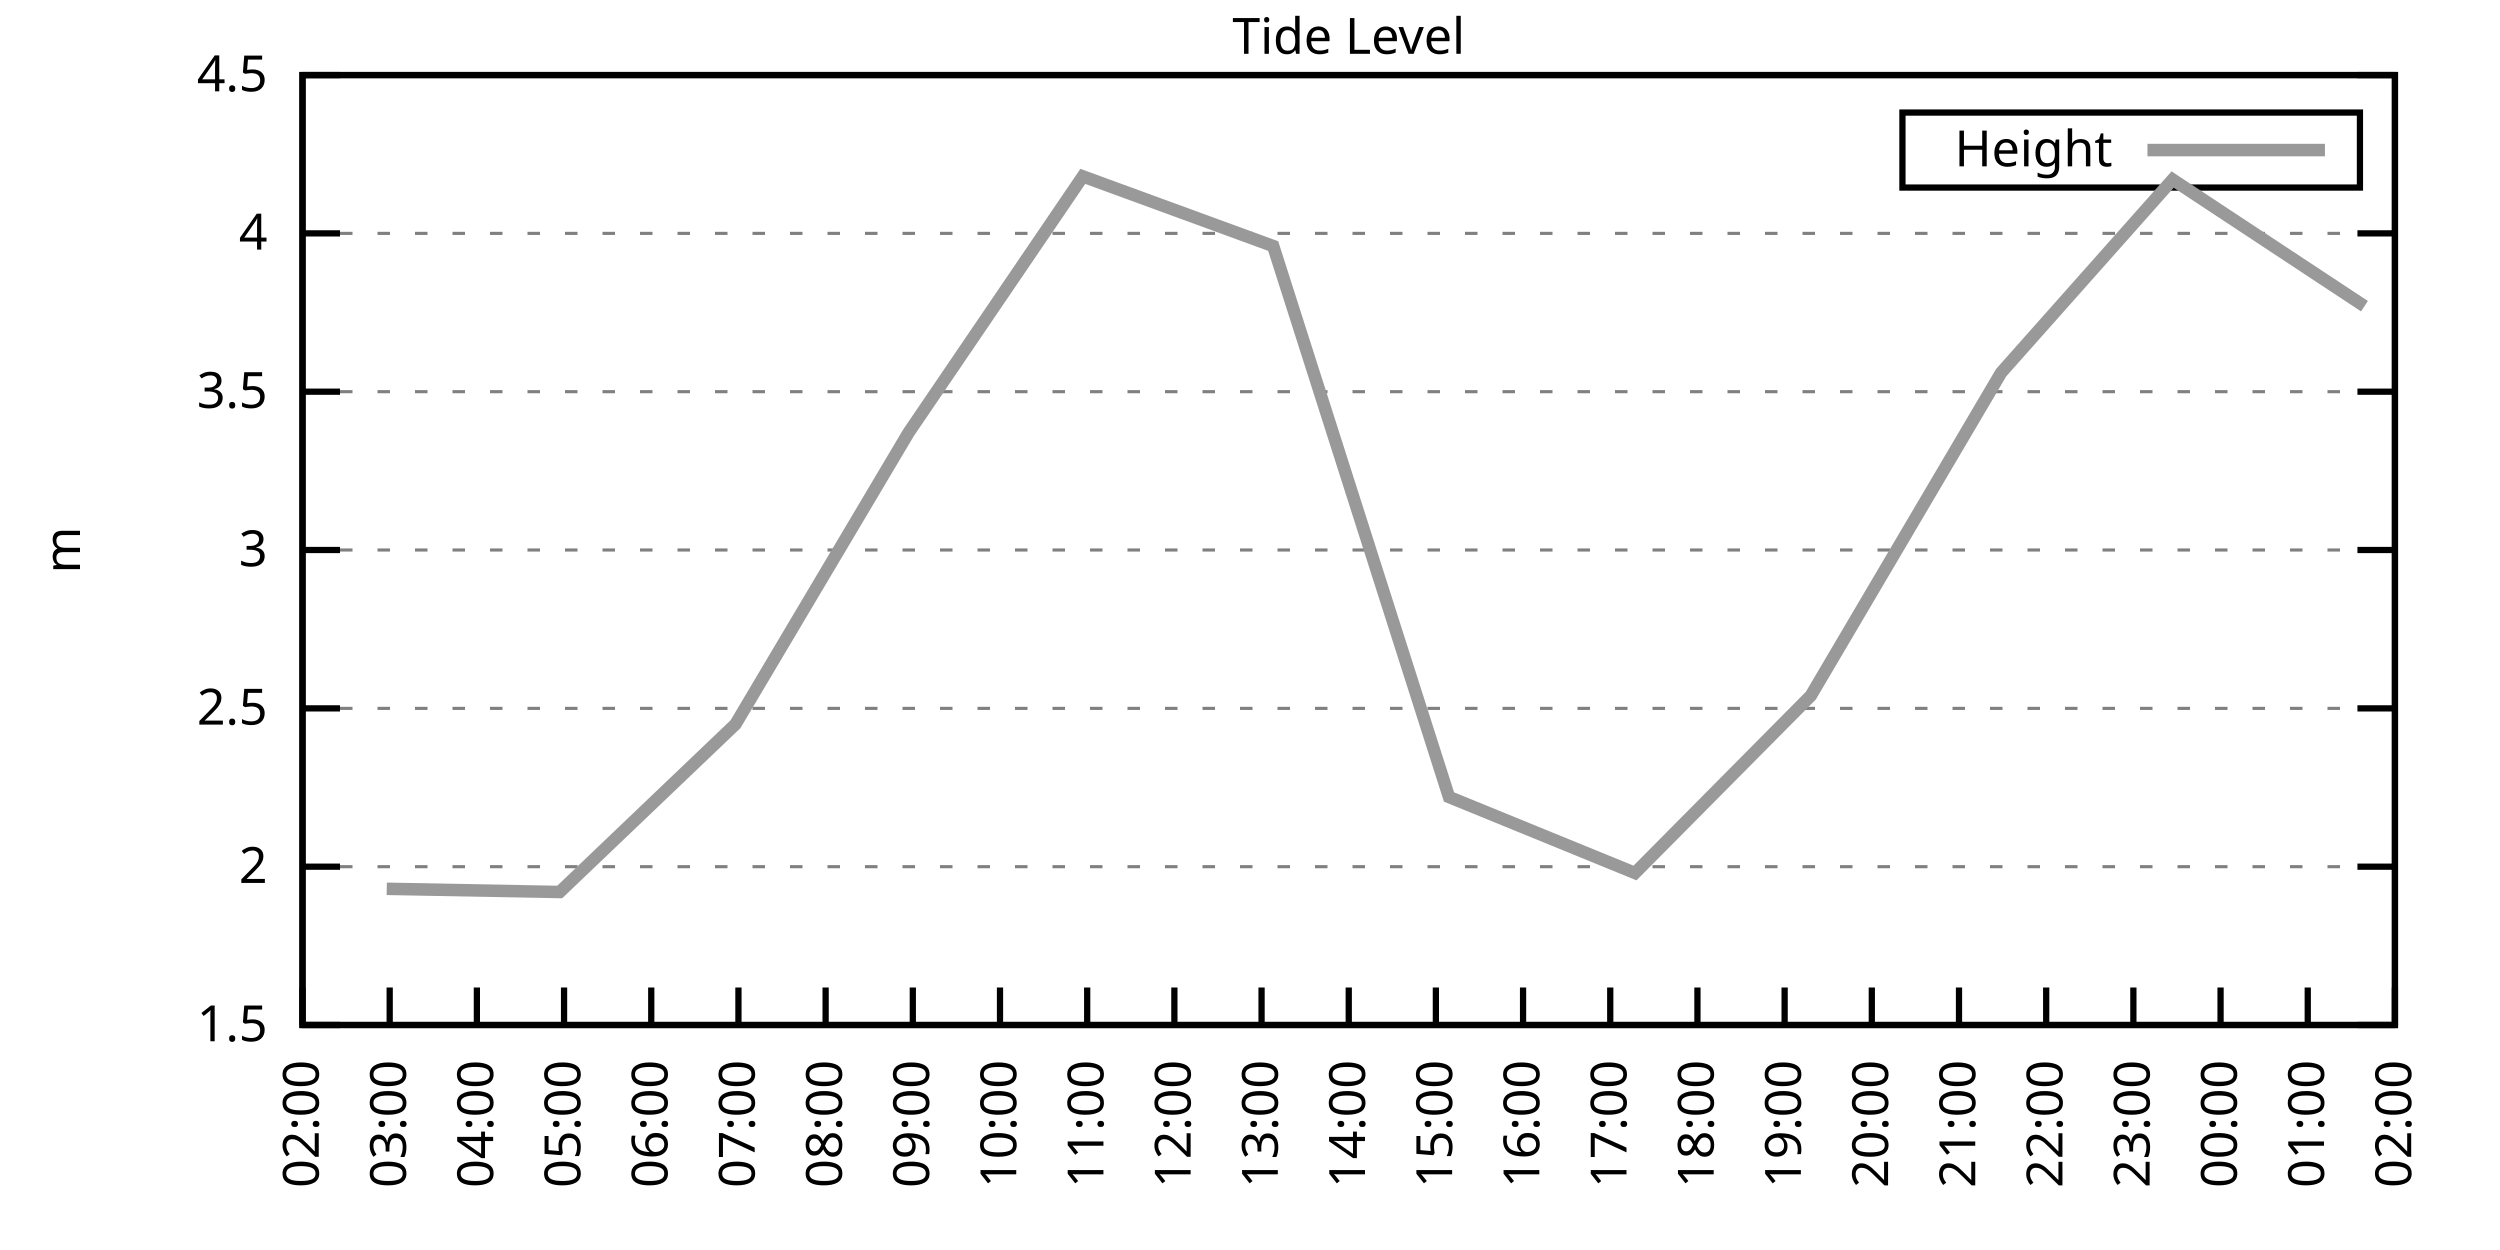
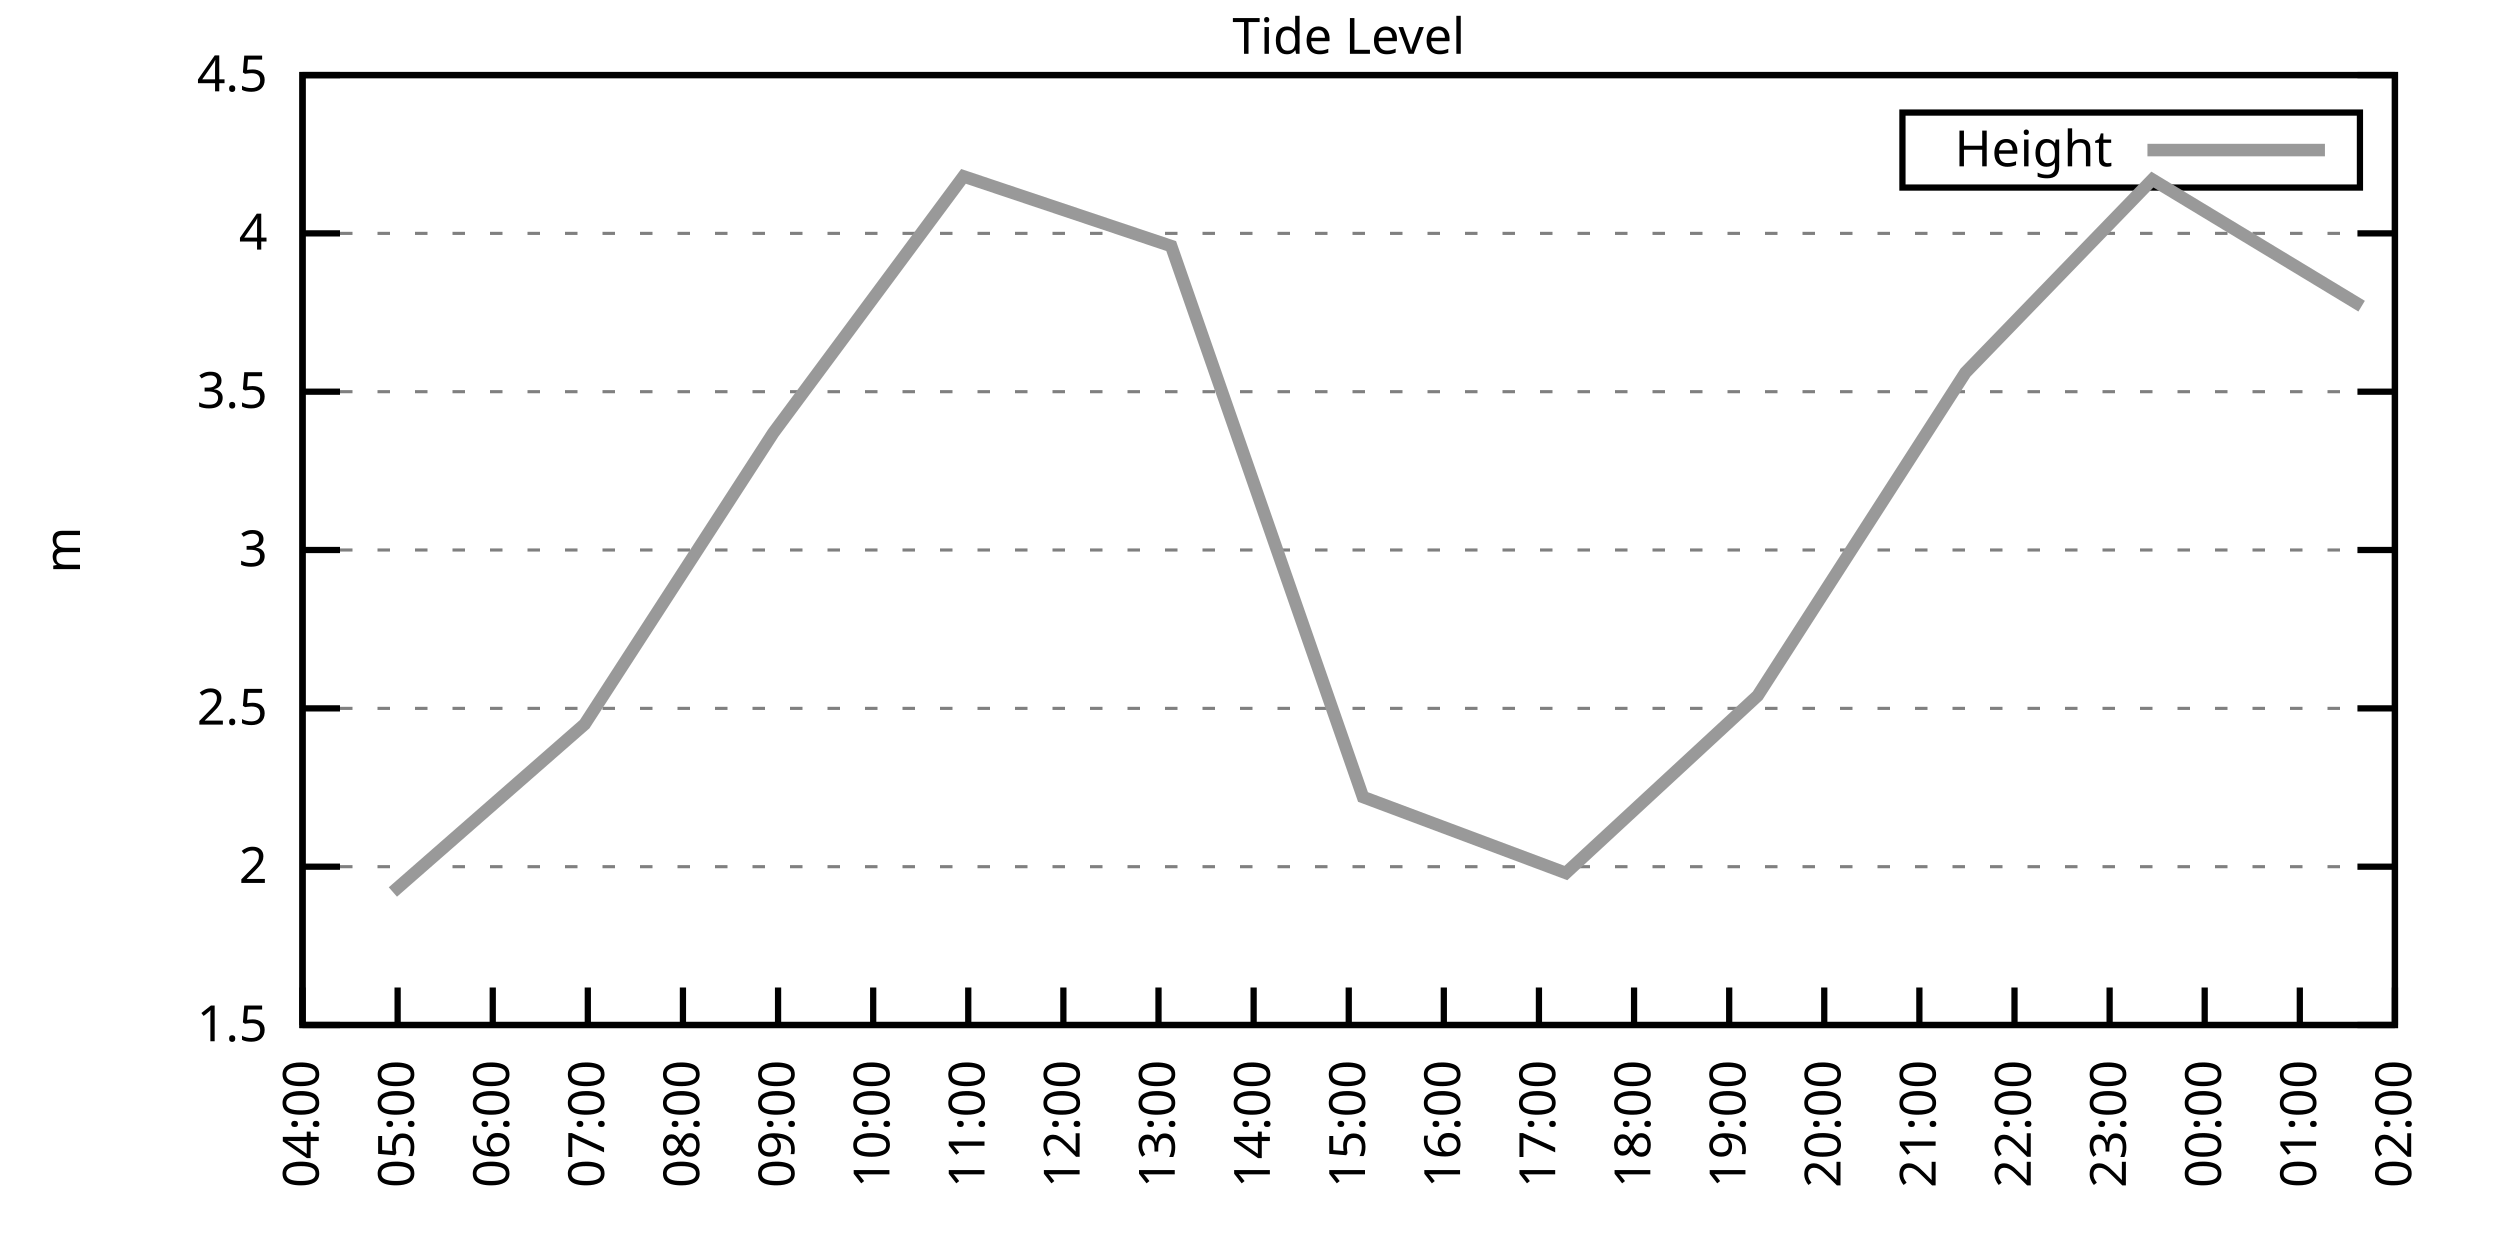
<svg xmlns="http://www.w3.org/2000/svg" xmlns:xlink="http://www.w3.org/1999/xlink" width="400" height="200" viewBox="0 0 400 200">
  <g id="gnuplot_canvas">
    <rect x="0" y="0" width="400" height="200" fill="none" />
    <defs>
      <circle id="gpDot" r="0.5" stroke-width="0.5" stroke="currentColor" />
      <path id="gpPt0" stroke-width="0.333" stroke="currentColor" d="M-1,0 h2 M0,-1 v2" />
      <path id="gpPt1" stroke-width="0.333" stroke="currentColor" d="M-1,-1 L1,1 M1,-1 L-1,1" />
      <path id="gpPt2" stroke-width="0.333" stroke="currentColor" d="M-1,0 L1,0 M0,-1 L0,1 M-1,-1 L1,1 M-1,1 L1,-1" />
      <rect id="gpPt3" stroke-width="0.333" stroke="currentColor" x="-1" y="-1" width="2" height="2" />
      <rect id="gpPt4" stroke-width="0.333" stroke="currentColor" fill="currentColor" x="-1" y="-1" width="2" height="2" />
      <circle id="gpPt5" stroke-width="0.333" stroke="currentColor" cx="0" cy="0" r="1" />
      <use xlink:href="#gpPt5" id="gpPt6" fill="currentColor" stroke="none" />
      <path id="gpPt7" stroke-width="0.333" stroke="currentColor" d="M0,-1.33 L-1.33,0.67 L1.33,0.67 z" />
      <use xlink:href="#gpPt7" id="gpPt8" fill="currentColor" stroke="none" />
      <use xlink:href="#gpPt7" id="gpPt9" stroke="currentColor" transform="rotate(180)" />
      <use xlink:href="#gpPt9" id="gpPt10" fill="currentColor" stroke="none" />
      <use xlink:href="#gpPt3" id="gpPt11" stroke="currentColor" transform="rotate(45)" />
      <use xlink:href="#gpPt11" id="gpPt12" fill="currentColor" stroke="none" />
      <path id="gpPt13" stroke-width="0.333" stroke="currentColor" d="M0,1.330 L1.265,0.411 L0.782,-1.067 L-0.782,-1.076 L-1.265,0.411 z" />
      <use xlink:href="#gpPt13" id="gpPt14" fill="currentColor" stroke="none" />
      <filter id="textbox" filterUnits="objectBoundingBox" x="0" y="0" height="1" width="1">
        <feFlood flood-color="white" flood-opacity="1" result="bgnd" />
        <feComposite in="SourceGraphic" in2="bgnd" operator="atop" />
      </filter>
      <filter id="greybox" filterUnits="objectBoundingBox" x="0" y="0" height="1" width="1">
        <feFlood flood-color="lightgrey" flood-opacity="1" result="grey" />
        <feComposite in="SourceGraphic" in2="grey" operator="atop" />
      </filter>
    </defs>
    <g fill="none" color="white" stroke="currentColor" stroke-width="1.00" stroke-linecap="butt" stroke-linejoin="miter">
</g>
    <g fill="none" color="black" stroke="currentColor" stroke-width="1.00" stroke-linecap="butt" stroke-linejoin="miter">
      <g stroke="none" shape-rendering="crispEdges">
        <polygon fill="rgb(255, 255, 255)" points="48.40,164.00 383.18,164.00 383.18,12.02 48.40,12.02 " />
      </g>
    </g>
    <g fill="none" color="black" stroke="currentColor" stroke-width="1.00" stroke-linecap="butt" stroke-linejoin="miter">
</g>
    <g fill="none" color="black" stroke="black" stroke-width="0.50" stroke-linecap="butt" stroke-linejoin="miter">
</g>
    <g fill="none" color="gray" stroke="currentColor" stroke-width="0.50" stroke-linecap="butt" stroke-linejoin="miter">
      <path stroke="gray" stroke-dasharray="2,4" class="gridline" d="M48.40,164.00 L383.19,164.00  " />
    </g>
    <g fill="none" color="gray" stroke="gray" stroke-width="1.00" stroke-linecap="butt" stroke-linejoin="miter">
</g>
    <g fill="none" color="black" stroke="currentColor" stroke-width="1.00" stroke-linecap="butt" stroke-linejoin="miter">
      <path stroke="black" d="M48.40,164.00 L54.40,164.00 M383.19,164.00 L377.19,164.00  " />
      <g transform="translate(42.80,166.60)" stroke="none" fill="black" font-family="Sans" font-size="8.00" text-anchor="end">
        <text>
          <tspan font-family="Sans"> 1.5</tspan>
        </text>
      </g>
    </g>
    <g fill="none" color="black" stroke="currentColor" stroke-width="1.00" stroke-linecap="butt" stroke-linejoin="miter">
</g>
    <g fill="none" color="black" stroke="black" stroke-width="0.50" stroke-linecap="butt" stroke-linejoin="miter">
</g>
    <g fill="none" color="gray" stroke="currentColor" stroke-width="0.50" stroke-linecap="butt" stroke-linejoin="miter">
      <path stroke="gray" stroke-dasharray="2,4" class="gridline" d="M48.40,138.67 L383.19,138.67  " />
    </g>
    <g fill="none" color="gray" stroke="gray" stroke-width="1.00" stroke-linecap="butt" stroke-linejoin="miter">
</g>
    <g fill="none" color="black" stroke="currentColor" stroke-width="1.00" stroke-linecap="butt" stroke-linejoin="miter">
      <path stroke="black" d="M48.40,138.67 L54.40,138.67 M383.19,138.67 L377.19,138.67  " />
      <g transform="translate(42.80,141.27)" stroke="none" fill="black" font-family="Sans" font-size="8.00" text-anchor="end">
        <text>
          <tspan font-family="Sans"> 2</tspan>
        </text>
      </g>
    </g>
    <g fill="none" color="black" stroke="currentColor" stroke-width="1.00" stroke-linecap="butt" stroke-linejoin="miter">
</g>
    <g fill="none" color="black" stroke="black" stroke-width="0.50" stroke-linecap="butt" stroke-linejoin="miter">
</g>
    <g fill="none" color="gray" stroke="currentColor" stroke-width="0.50" stroke-linecap="butt" stroke-linejoin="miter">
      <path stroke="gray" stroke-dasharray="2,4" class="gridline" d="M48.40,113.34 L383.19,113.34  " />
    </g>
    <g fill="none" color="gray" stroke="gray" stroke-width="1.00" stroke-linecap="butt" stroke-linejoin="miter">
</g>
    <g fill="none" color="black" stroke="currentColor" stroke-width="1.00" stroke-linecap="butt" stroke-linejoin="miter">
      <path stroke="black" d="M48.40,113.34 L54.40,113.34 M383.19,113.34 L377.19,113.34  " />
      <g transform="translate(42.80,115.94)" stroke="none" fill="black" font-family="Sans" font-size="8.00" text-anchor="end">
        <text>
          <tspan font-family="Sans"> 2.5</tspan>
        </text>
      </g>
    </g>
    <g fill="none" color="black" stroke="currentColor" stroke-width="1.00" stroke-linecap="butt" stroke-linejoin="miter">
</g>
    <g fill="none" color="black" stroke="black" stroke-width="0.50" stroke-linecap="butt" stroke-linejoin="miter">
</g>
    <g fill="none" color="gray" stroke="currentColor" stroke-width="0.50" stroke-linecap="butt" stroke-linejoin="miter">
      <path stroke="gray" stroke-dasharray="2,4" class="gridline" d="M48.40,88.00 L383.19,88.00  " />
    </g>
    <g fill="none" color="gray" stroke="gray" stroke-width="1.00" stroke-linecap="butt" stroke-linejoin="miter">
</g>
    <g fill="none" color="black" stroke="currentColor" stroke-width="1.00" stroke-linecap="butt" stroke-linejoin="miter">
      <path stroke="black" d="M48.40,88.00 L54.40,88.00 M383.19,88.00 L377.19,88.00  " />
      <g transform="translate(42.80,90.60)" stroke="none" fill="black" font-family="Sans" font-size="8.00" text-anchor="end">
        <text>
          <tspan font-family="Sans"> 3</tspan>
        </text>
      </g>
    </g>
    <g fill="none" color="black" stroke="currentColor" stroke-width="1.00" stroke-linecap="butt" stroke-linejoin="miter">
</g>
    <g fill="none" color="black" stroke="black" stroke-width="0.50" stroke-linecap="butt" stroke-linejoin="miter">
</g>
    <g fill="none" color="gray" stroke="currentColor" stroke-width="0.50" stroke-linecap="butt" stroke-linejoin="miter">
      <path stroke="gray" stroke-dasharray="2,4" class="gridline" d="M48.40,62.67 L383.19,62.67  " />
    </g>
    <g fill="none" color="gray" stroke="gray" stroke-width="1.00" stroke-linecap="butt" stroke-linejoin="miter">
</g>
    <g fill="none" color="black" stroke="currentColor" stroke-width="1.00" stroke-linecap="butt" stroke-linejoin="miter">
      <path stroke="black" d="M48.40,62.67 L54.40,62.67 M383.19,62.67 L377.19,62.67  " />
      <g transform="translate(42.80,65.27)" stroke="none" fill="black" font-family="Sans" font-size="8.00" text-anchor="end">
        <text>
          <tspan font-family="Sans"> 3.5</tspan>
        </text>
      </g>
    </g>
    <g fill="none" color="black" stroke="currentColor" stroke-width="1.00" stroke-linecap="butt" stroke-linejoin="miter">
</g>
    <g fill="none" color="black" stroke="black" stroke-width="0.50" stroke-linecap="butt" stroke-linejoin="miter">
</g>
    <g fill="none" color="gray" stroke="currentColor" stroke-width="0.50" stroke-linecap="butt" stroke-linejoin="miter">
      <path stroke="gray" stroke-dasharray="2,4" class="gridline" d="M48.40,37.34 L383.19,37.34  " />
    </g>
    <g fill="none" color="gray" stroke="gray" stroke-width="1.00" stroke-linecap="butt" stroke-linejoin="miter">
</g>
    <g fill="none" color="black" stroke="currentColor" stroke-width="1.00" stroke-linecap="butt" stroke-linejoin="miter">
      <path stroke="black" d="M48.40,37.34 L54.40,37.34 M383.19,37.34 L377.19,37.34  " />
      <g transform="translate(42.80,39.94)" stroke="none" fill="black" font-family="Sans" font-size="8.00" text-anchor="end">
        <text>
          <tspan font-family="Sans"> 4</tspan>
        </text>
      </g>
    </g>
    <g fill="none" color="black" stroke="currentColor" stroke-width="1.00" stroke-linecap="butt" stroke-linejoin="miter">
</g>
    <g fill="none" color="black" stroke="black" stroke-width="0.50" stroke-linecap="butt" stroke-linejoin="miter">
</g>
    <g fill="none" color="gray" stroke="currentColor" stroke-width="0.50" stroke-linecap="butt" stroke-linejoin="miter">
      <path stroke="gray" stroke-dasharray="2,4" class="gridline" d="M48.40,12.01 L383.19,12.01  " />
    </g>
    <g fill="none" color="gray" stroke="gray" stroke-width="1.00" stroke-linecap="butt" stroke-linejoin="miter">
</g>
    <g fill="none" color="black" stroke="currentColor" stroke-width="1.00" stroke-linecap="butt" stroke-linejoin="miter">
      <path stroke="black" d="M48.40,12.01 L54.40,12.01 M383.19,12.01 L377.19,12.01  " />
      <g transform="translate(42.80,14.61)" stroke="none" fill="black" font-family="Sans" font-size="8.00" text-anchor="end">
        <text>
          <tspan font-family="Sans"> 4.5</tspan>
        </text>
      </g>
    </g>
    <g fill="none" color="black" stroke="currentColor" stroke-width="1.00" stroke-linecap="butt" stroke-linejoin="miter">
      <path stroke="black" d="M48.40,164.00 L48.40,158.00  " />
      <g transform="translate(51.00,169.60) rotate(270.00)" stroke="none" fill="black" font-family="Sans" font-size="8.00" text-anchor="end">
        <text>
-           <tspan font-family="Sans">02:00</tspan>
-         </text>
-       </g>
-     </g>
-     <g fill="none" color="black" stroke="currentColor" stroke-width="1.00" stroke-linecap="butt" stroke-linejoin="miter">
-       <path stroke="black" d="M62.35,164.00 L62.35,158.00  " />
-       <g transform="translate(64.95,169.60) rotate(270.00)" stroke="none" fill="black" font-family="Sans" font-size="8.00" text-anchor="end">
-         <text>
-           <tspan font-family="Sans">03:00</tspan>
-         </text>
-       </g>
-     </g>
-     <g fill="none" color="black" stroke="currentColor" stroke-width="1.00" stroke-linecap="butt" stroke-linejoin="miter">
-       <path stroke="black" d="M76.30,164.00 L76.30,158.00  " />
-       <g transform="translate(78.90,169.60) rotate(270.00)" stroke="none" fill="black" font-family="Sans" font-size="8.00" text-anchor="end">
-         <text>
          <tspan font-family="Sans">04:00</tspan>
        </text>
      </g>
    </g>
    <g fill="none" color="black" stroke="currentColor" stroke-width="1.00" stroke-linecap="butt" stroke-linejoin="miter">
-       <path stroke="black" d="M90.25,164.00 L90.25,158.00  " />
-       <g transform="translate(92.85,169.60) rotate(270.00)" stroke="none" fill="black" font-family="Sans" font-size="8.00" text-anchor="end">
+       <path stroke="black" d="M63.62,164.00 L63.62,158.00  " />
+       <g transform="translate(66.22,169.60) rotate(270.00)" stroke="none" fill="black" font-family="Sans" font-size="8.00" text-anchor="end">
        <text>
          <tspan font-family="Sans">05:00</tspan>
        </text>
      </g>
    </g>
    <g fill="none" color="black" stroke="currentColor" stroke-width="1.00" stroke-linecap="butt" stroke-linejoin="miter">
-       <path stroke="black" d="M104.20,164.00 L104.20,158.00  " />
-       <g transform="translate(106.80,169.60) rotate(270.00)" stroke="none" fill="black" font-family="Sans" font-size="8.00" text-anchor="end">
+       <path stroke="black" d="M78.84,164.00 L78.84,158.00  " />
+       <g transform="translate(81.44,169.60) rotate(270.00)" stroke="none" fill="black" font-family="Sans" font-size="8.00" text-anchor="end">
        <text>
          <tspan font-family="Sans">06:00</tspan>
        </text>
      </g>
    </g>
    <g fill="none" color="black" stroke="currentColor" stroke-width="1.00" stroke-linecap="butt" stroke-linejoin="miter">
-       <path stroke="black" d="M118.15,164.00 L118.15,158.00  " />
-       <g transform="translate(120.75,169.60) rotate(270.00)" stroke="none" fill="black" font-family="Sans" font-size="8.00" text-anchor="end">
+       <path stroke="black" d="M94.05,164.00 L94.05,158.00  " />
+       <g transform="translate(96.65,169.60) rotate(270.00)" stroke="none" fill="black" font-family="Sans" font-size="8.00" text-anchor="end">
        <text>
          <tspan font-family="Sans">07:00</tspan>
        </text>
      </g>
    </g>
    <g fill="none" color="black" stroke="currentColor" stroke-width="1.00" stroke-linecap="butt" stroke-linejoin="miter">
-       <path stroke="black" d="M132.10,164.00 L132.10,158.00  " />
-       <g transform="translate(134.70,169.60) rotate(270.00)" stroke="none" fill="black" font-family="Sans" font-size="8.00" text-anchor="end">
+       <path stroke="black" d="M109.27,164.00 L109.27,158.00  " />
+       <g transform="translate(111.87,169.60) rotate(270.00)" stroke="none" fill="black" font-family="Sans" font-size="8.00" text-anchor="end">
        <text>
          <tspan font-family="Sans">08:00</tspan>
        </text>
      </g>
    </g>
    <g fill="none" color="black" stroke="currentColor" stroke-width="1.00" stroke-linecap="butt" stroke-linejoin="miter">
-       <path stroke="black" d="M146.05,164.00 L146.05,158.00  " />
-       <g transform="translate(148.65,169.60) rotate(270.00)" stroke="none" fill="black" font-family="Sans" font-size="8.00" text-anchor="end">
+       <path stroke="black" d="M124.49,164.00 L124.49,158.00  " />
+       <g transform="translate(127.09,169.60) rotate(270.00)" stroke="none" fill="black" font-family="Sans" font-size="8.00" text-anchor="end">
        <text>
          <tspan font-family="Sans">09:00</tspan>
        </text>
      </g>
    </g>
    <g fill="none" color="black" stroke="currentColor" stroke-width="1.00" stroke-linecap="butt" stroke-linejoin="miter">
-       <path stroke="black" d="M160.00,164.00 L160.00,158.00  " />
-       <g transform="translate(162.60,169.60) rotate(270.00)" stroke="none" fill="black" font-family="Sans" font-size="8.00" text-anchor="end">
+       <path stroke="black" d="M139.71,164.00 L139.71,158.00  " />
+       <g transform="translate(142.31,169.60) rotate(270.00)" stroke="none" fill="black" font-family="Sans" font-size="8.00" text-anchor="end">
        <text>
          <tspan font-family="Sans">10:00</tspan>
        </text>
      </g>
    </g>
    <g fill="none" color="black" stroke="currentColor" stroke-width="1.00" stroke-linecap="butt" stroke-linejoin="miter">
-       <path stroke="black" d="M173.95,164.00 L173.95,158.00  " />
-       <g transform="translate(176.55,169.60) rotate(270.00)" stroke="none" fill="black" font-family="Sans" font-size="8.00" text-anchor="end">
+       <path stroke="black" d="M154.92,164.00 L154.92,158.00  " />
+       <g transform="translate(157.52,169.60) rotate(270.00)" stroke="none" fill="black" font-family="Sans" font-size="8.00" text-anchor="end">
        <text>
          <tspan font-family="Sans">11:00</tspan>
        </text>
      </g>
    </g>
    <g fill="none" color="black" stroke="currentColor" stroke-width="1.00" stroke-linecap="butt" stroke-linejoin="miter">
-       <path stroke="black" d="M187.90,164.00 L187.90,158.00  " />
-       <g transform="translate(190.50,169.60) rotate(270.00)" stroke="none" fill="black" font-family="Sans" font-size="8.00" text-anchor="end">
+       <path stroke="black" d="M170.14,164.00 L170.14,158.00  " />
+       <g transform="translate(172.74,169.60) rotate(270.00)" stroke="none" fill="black" font-family="Sans" font-size="8.00" text-anchor="end">
        <text>
          <tspan font-family="Sans">12:00</tspan>
        </text>
      </g>
    </g>
    <g fill="none" color="black" stroke="currentColor" stroke-width="1.00" stroke-linecap="butt" stroke-linejoin="miter">
-       <path stroke="black" d="M201.85,164.00 L201.85,158.00  " />
-       <g transform="translate(204.45,169.60) rotate(270.00)" stroke="none" fill="black" font-family="Sans" font-size="8.00" text-anchor="end">
+       <path stroke="black" d="M185.36,164.00 L185.36,158.00  " />
+       <g transform="translate(187.96,169.60) rotate(270.00)" stroke="none" fill="black" font-family="Sans" font-size="8.00" text-anchor="end">
        <text>
          <tspan font-family="Sans">13:00</tspan>
+         </text>
+       </g>
+     </g>
+     <g fill="none" color="black" stroke="currentColor" stroke-width="1.00" stroke-linecap="butt" stroke-linejoin="miter">
+       <path stroke="black" d="M200.58,164.00 L200.58,158.00  " />
+       <g transform="translate(203.18,169.60) rotate(270.00)" stroke="none" fill="black" font-family="Sans" font-size="8.00" text-anchor="end">
+         <text>
+           <tspan font-family="Sans">14:00</tspan>
        </text>
      </g>
    </g>
    <g fill="none" color="black" stroke="currentColor" stroke-width="1.00" stroke-linecap="butt" stroke-linejoin="miter">
      <path stroke="black" d="M215.80,164.00 L215.80,158.00  " />
      <g transform="translate(218.40,169.60) rotate(270.00)" stroke="none" fill="black" font-family="Sans" font-size="8.00" text-anchor="end">
        <text>
-           <tspan font-family="Sans">14:00</tspan>
-         </text>
-       </g>
-     </g>
-     <g fill="none" color="black" stroke="currentColor" stroke-width="1.00" stroke-linecap="butt" stroke-linejoin="miter">
-       <path stroke="black" d="M229.74,164.00 L229.74,158.00  " />
-       <g transform="translate(232.34,169.60) rotate(270.00)" stroke="none" fill="black" font-family="Sans" font-size="8.00" text-anchor="end">
-         <text>
          <tspan font-family="Sans">15:00</tspan>
        </text>
      </g>
    </g>
    <g fill="none" color="black" stroke="currentColor" stroke-width="1.00" stroke-linecap="butt" stroke-linejoin="miter">
-       <path stroke="black" d="M243.69,164.00 L243.69,158.00  " />
-       <g transform="translate(246.29,169.60) rotate(270.00)" stroke="none" fill="black" font-family="Sans" font-size="8.00" text-anchor="end">
+       <path stroke="black" d="M231.01,164.00 L231.01,158.00  " />
+       <g transform="translate(233.61,169.60) rotate(270.00)" stroke="none" fill="black" font-family="Sans" font-size="8.00" text-anchor="end">
        <text>
          <tspan font-family="Sans">16:00</tspan>
        </text>
      </g>
    </g>
    <g fill="none" color="black" stroke="currentColor" stroke-width="1.00" stroke-linecap="butt" stroke-linejoin="miter">
-       <path stroke="black" d="M257.64,164.00 L257.64,158.00  " />
-       <g transform="translate(260.24,169.60) rotate(270.00)" stroke="none" fill="black" font-family="Sans" font-size="8.00" text-anchor="end">
+       <path stroke="black" d="M246.23,164.00 L246.23,158.00  " />
+       <g transform="translate(248.83,169.60) rotate(270.00)" stroke="none" fill="black" font-family="Sans" font-size="8.00" text-anchor="end">
        <text>
          <tspan font-family="Sans">17:00</tspan>
        </text>
      </g>
    </g>
    <g fill="none" color="black" stroke="currentColor" stroke-width="1.00" stroke-linecap="butt" stroke-linejoin="miter">
-       <path stroke="black" d="M271.59,164.00 L271.59,158.00  " />
-       <g transform="translate(274.19,169.60) rotate(270.00)" stroke="none" fill="black" font-family="Sans" font-size="8.00" text-anchor="end">
+       <path stroke="black" d="M261.45,164.00 L261.45,158.00  " />
+       <g transform="translate(264.05,169.60) rotate(270.00)" stroke="none" fill="black" font-family="Sans" font-size="8.00" text-anchor="end">
        <text>
          <tspan font-family="Sans">18:00</tspan>
        </text>
      </g>
    </g>
    <g fill="none" color="black" stroke="currentColor" stroke-width="1.00" stroke-linecap="butt" stroke-linejoin="miter">
-       <path stroke="black" d="M285.54,164.00 L285.54,158.00  " />
-       <g transform="translate(288.14,169.60) rotate(270.00)" stroke="none" fill="black" font-family="Sans" font-size="8.00" text-anchor="end">
+       <path stroke="black" d="M276.67,164.00 L276.67,158.00  " />
+       <g transform="translate(279.27,169.60) rotate(270.00)" stroke="none" fill="black" font-family="Sans" font-size="8.00" text-anchor="end">
        <text>
          <tspan font-family="Sans">19:00</tspan>
        </text>
      </g>
    </g>
    <g fill="none" color="black" stroke="currentColor" stroke-width="1.00" stroke-linecap="butt" stroke-linejoin="miter">
-       <path stroke="black" d="M299.49,164.00 L299.49,158.00  " />
-       <g transform="translate(302.09,169.60) rotate(270.00)" stroke="none" fill="black" font-family="Sans" font-size="8.00" text-anchor="end">
+       <path stroke="black" d="M291.88,164.00 L291.88,158.00  " />
+       <g transform="translate(294.48,169.60) rotate(270.00)" stroke="none" fill="black" font-family="Sans" font-size="8.00" text-anchor="end">
        <text>
          <tspan font-family="Sans">20:00</tspan>
        </text>
      </g>
    </g>
    <g fill="none" color="black" stroke="currentColor" stroke-width="1.00" stroke-linecap="butt" stroke-linejoin="miter">
-       <path stroke="black" d="M313.44,164.00 L313.44,158.00  " />
-       <g transform="translate(316.04,169.60) rotate(270.00)" stroke="none" fill="black" font-family="Sans" font-size="8.00" text-anchor="end">
+       <path stroke="black" d="M307.10,164.00 L307.10,158.00  " />
+       <g transform="translate(309.70,169.60) rotate(270.00)" stroke="none" fill="black" font-family="Sans" font-size="8.00" text-anchor="end">
        <text>
          <tspan font-family="Sans">21:00</tspan>
        </text>
      </g>
    </g>
    <g fill="none" color="black" stroke="currentColor" stroke-width="1.00" stroke-linecap="butt" stroke-linejoin="miter">
-       <path stroke="black" d="M327.39,164.00 L327.39,158.00  " />
-       <g transform="translate(329.99,169.60) rotate(270.00)" stroke="none" fill="black" font-family="Sans" font-size="8.00" text-anchor="end">
+       <path stroke="black" d="M322.32,164.00 L322.32,158.00  " />
+       <g transform="translate(324.92,169.60) rotate(270.00)" stroke="none" fill="black" font-family="Sans" font-size="8.00" text-anchor="end">
        <text>
          <tspan font-family="Sans">22:00</tspan>
        </text>
      </g>
    </g>
    <g fill="none" color="black" stroke="currentColor" stroke-width="1.00" stroke-linecap="butt" stroke-linejoin="miter">
-       <path stroke="black" d="M341.34,164.00 L341.34,158.00  " />
-       <g transform="translate(343.94,169.60) rotate(270.00)" stroke="none" fill="black" font-family="Sans" font-size="8.00" text-anchor="end">
+       <path stroke="black" d="M337.54,164.00 L337.54,158.00  " />
+       <g transform="translate(340.14,169.60) rotate(270.00)" stroke="none" fill="black" font-family="Sans" font-size="8.00" text-anchor="end">
        <text>
          <tspan font-family="Sans">23:00</tspan>
        </text>
      </g>
    </g>
    <g fill="none" color="black" stroke="currentColor" stroke-width="1.00" stroke-linecap="butt" stroke-linejoin="miter">
-       <path stroke="black" d="M355.29,164.00 L355.29,158.00  " />
-       <g transform="translate(357.89,169.60) rotate(270.00)" stroke="none" fill="black" font-family="Sans" font-size="8.00" text-anchor="end">
+       <path stroke="black" d="M352.75,164.00 L352.75,158.00  " />
+       <g transform="translate(355.35,169.60) rotate(270.00)" stroke="none" fill="black" font-family="Sans" font-size="8.00" text-anchor="end">
        <text>
          <tspan font-family="Sans">00:00</tspan>
        </text>
      </g>
    </g>
    <g fill="none" color="black" stroke="currentColor" stroke-width="1.00" stroke-linecap="butt" stroke-linejoin="miter">
-       <path stroke="black" d="M369.24,164.00 L369.24,158.00  " />
-       <g transform="translate(371.84,169.60) rotate(270.00)" stroke="none" fill="black" font-family="Sans" font-size="8.00" text-anchor="end">
+       <path stroke="black" d="M367.97,164.00 L367.97,158.00  " />
+       <g transform="translate(370.57,169.60) rotate(270.00)" stroke="none" fill="black" font-family="Sans" font-size="8.00" text-anchor="end">
        <text>
          <tspan font-family="Sans">01:00</tspan>
        </text>
      </g>
    </g>
    <g fill="none" color="black" stroke="currentColor" stroke-width="1.00" stroke-linecap="butt" stroke-linejoin="miter">
      <path stroke="black" d="M383.19,164.00 L383.19,158.00  " />
      <g transform="translate(385.79,169.60) rotate(270.00)" stroke="none" fill="black" font-family="Sans" font-size="8.00" text-anchor="end">
        <text>
          <tspan font-family="Sans">02:00</tspan>
        </text>
      </g>
    </g>
    <g fill="none" color="black" stroke="currentColor" stroke-width="1.00" stroke-linecap="butt" stroke-linejoin="miter">
</g>
    <g fill="none" color="black" stroke="currentColor" stroke-width="1.00" stroke-linecap="butt" stroke-linejoin="miter">
      <path stroke="black" d="M48.40,12.01 L48.40,164.00 L383.19,164.00 L383.19,12.01 L48.40,12.01 Z  " />
    </g>
    <g fill="none" color="black" stroke="currentColor" stroke-width="1.00" stroke-linecap="butt" stroke-linejoin="miter">
</g>
    <g fill="none" color="black" stroke="currentColor" stroke-width="1.00" stroke-linecap="butt" stroke-linejoin="miter">
      <path stroke="black" d="M304.39,30.01 L304.39,18.01 L377.59,18.01 L377.59,30.01 L304.39,30.01 Z  " />
    </g>
    <g id="Tide_level_plot_1">
      <g fill="none" color="white" stroke="black" stroke-width="2.00" stroke-linecap="butt" stroke-linejoin="miter">
</g>
      <g fill="none" color="black" stroke="currentColor" stroke-width="2.00" stroke-linecap="butt" stroke-linejoin="miter">
        <g transform="translate(337.99,26.61)" stroke="none" fill="black" font-family="Sans" font-size="8.00" text-anchor="end">
          <text>
            <tspan font-family="Sans">Height</tspan>
          </text>
        </g>
      </g>
      <g fill="none" color="black" stroke="currentColor" stroke-width="2.00" stroke-linecap="butt" stroke-linejoin="miter">
-         <path stroke="rgb(153, 153, 153)" d="M343.59,24.01 L371.99,24.01 M61.88,142.21 L89.55,142.72 L117.68,115.87 L145.35,69.26 L173.25,28.22 L203.71,39.37   L231.84,127.52 L261.60,139.68 L289.73,111.31 L320.18,59.63 L347.62,28.73 L378.31,48.99  " />
+         <path stroke="rgb(153, 153, 153)" d="M343.59,24.01 L371.99,24.01 M62.86,142.72 L93.55,115.87 L123.73,69.26 L154.16,28.22 L187.39,39.37 L218.08,127.52   L250.54,139.68 L281.23,111.31 L314.46,59.63 L344.38,28.73 L377.86,48.99  " />
      </g>
    </g>
    <g fill="none" color="black" stroke="currentColor" stroke-width="2.00" stroke-linecap="butt" stroke-linejoin="miter">
</g>
    <g fill="none" color="black" stroke="black" stroke-width="1.00" stroke-linecap="butt" stroke-linejoin="miter">
</g>
    <g fill="none" color="black" stroke="currentColor" stroke-width="1.00" stroke-linecap="butt" stroke-linejoin="miter">
      <path stroke="black" d="M48.40,12.01 L48.40,164.00 L383.19,164.00 L383.19,12.01 L48.40,12.01 Z  " />
      <g transform="translate(12.80,88.01) rotate(270.00)" stroke="none" fill="black" font-family="Sans" font-size="8.00" text-anchor="middle">
        <text>
          <tspan font-family="Sans">m</tspan>
        </text>
      </g>
    </g>
    <g fill="none" color="black" stroke="currentColor" stroke-width="1.00" stroke-linecap="butt" stroke-linejoin="miter">
</g>
    <g fill="none" color="black" stroke="currentColor" stroke-width="1.00" stroke-linecap="butt" stroke-linejoin="miter">
      <g transform="translate(215.79,8.61)" stroke="none" fill="black" font-family="Sans" font-size="8.00" text-anchor="middle">
        <text>
          <tspan font-family="Sans">Tide Level</tspan>
        </text>
      </g>
    </g>
    <g fill="none" color="black" stroke="currentColor" stroke-width="1.00" stroke-linecap="butt" stroke-linejoin="miter">
</g>
  </g>
</svg>
